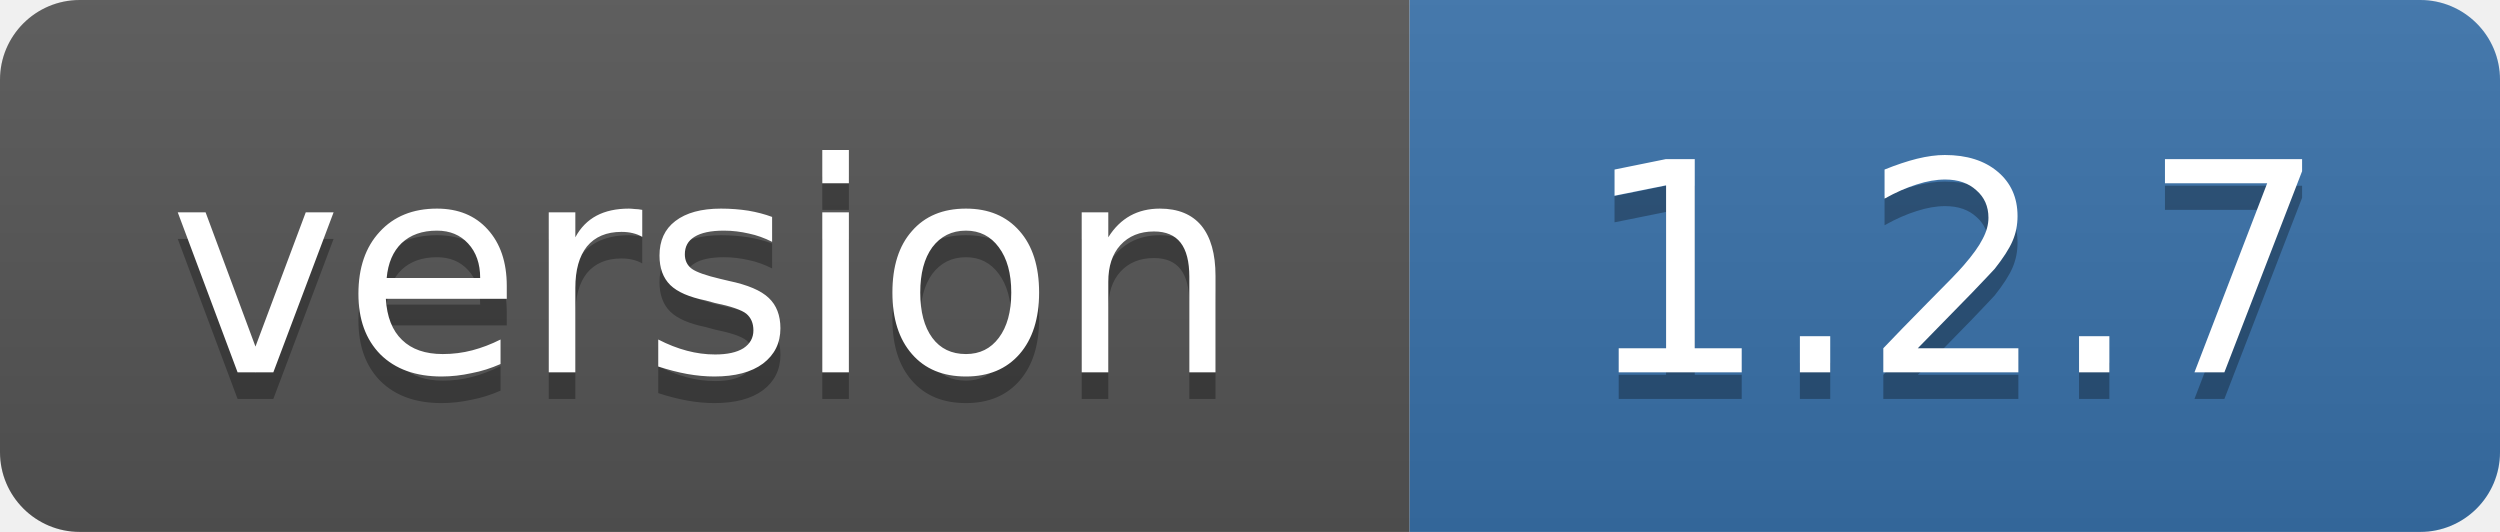
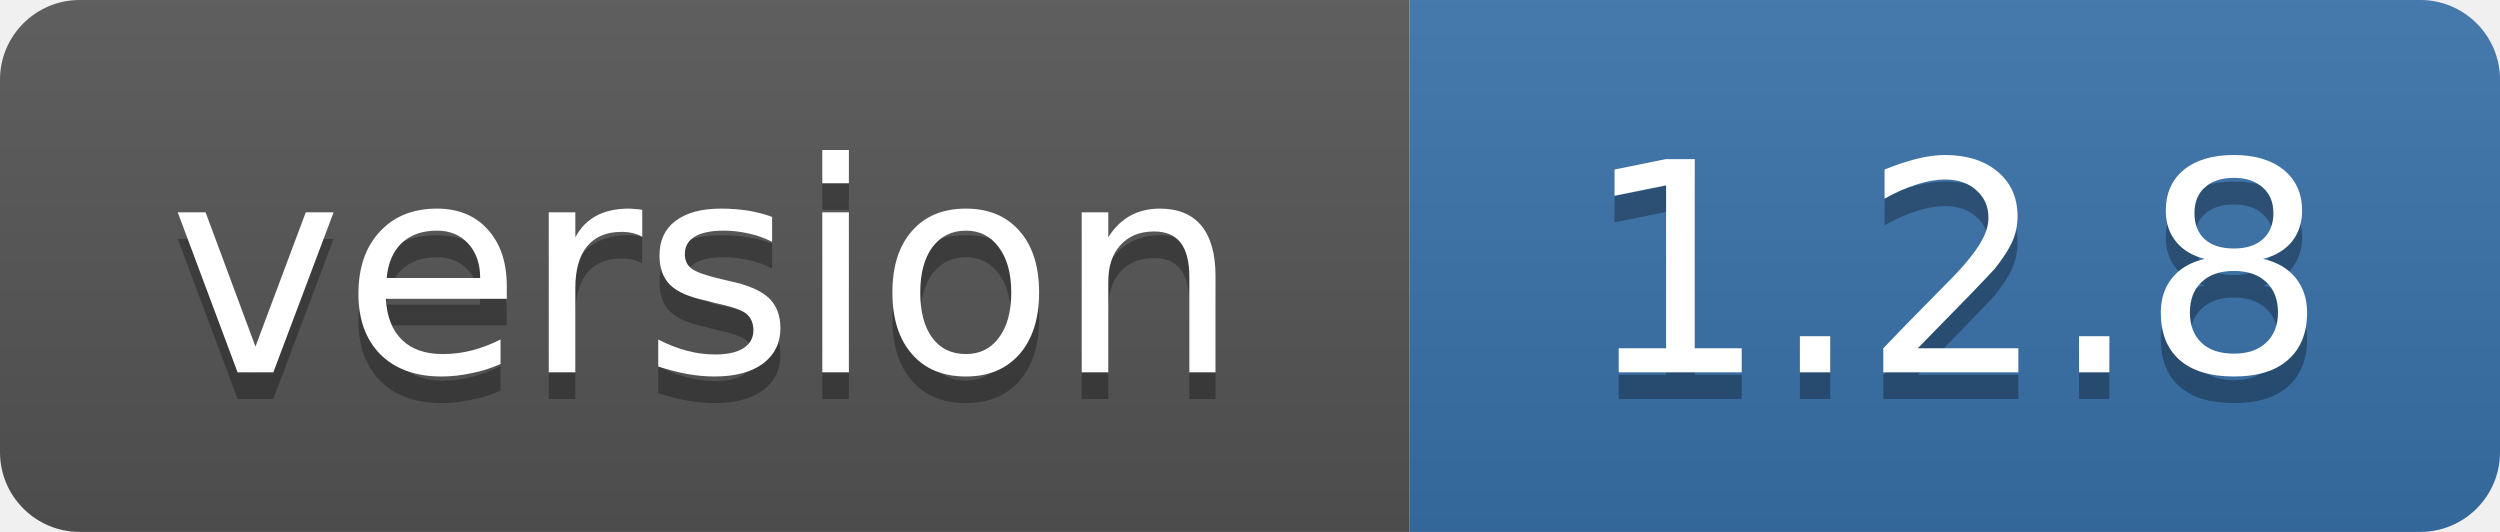
- <svg xmlns="http://www.w3.org/2000/svg" width="94" height="20" role="img" aria-label="version: 1.2.7">
+ <svg xmlns="http://www.w3.org/2000/svg" width="94" height="20" role="img" aria-label="version: 1.2.8">
  <linearGradient id="s" x2="0" y2="100%">
    <stop offset="0" stop-color="#bbb" stop-opacity=".1" />
    <stop offset="1" stop-opacity=".1" />
  </linearGradient>
  <clipPath id="r">
    <rect width="94" height="20" rx="3" fill="#fff" />
  </clipPath>
  <g clip-path="url(#r)">
    <rect width="53" height="20" fill="#555" />
    <rect x="53" width="41" height="20" fill="#3972AA" />
    <rect width="94" height="20" fill="url(#s)" />
  </g>
  <g fill="#fff" text-anchor="middle" font-family="Verdana,Geneva,DejaVu Sans,sans-serif" font-size="11">
    <text x="26.5" y="15" fill="#010101" fill-opacity=".3">version</text>
    <text x="26.5" y="14">version</text>
-     <text x="73.5" y="15" fill="#010101" fill-opacity=".3">1.2.7</text>
-     <text x="73.5" y="14">1.2.7</text>
+     <text x="73.5" y="15" fill="#010101" fill-opacity=".3">1.2.8</text>
+     <text x="73.5" y="14">1.2.8</text>
  </g>
</svg>
